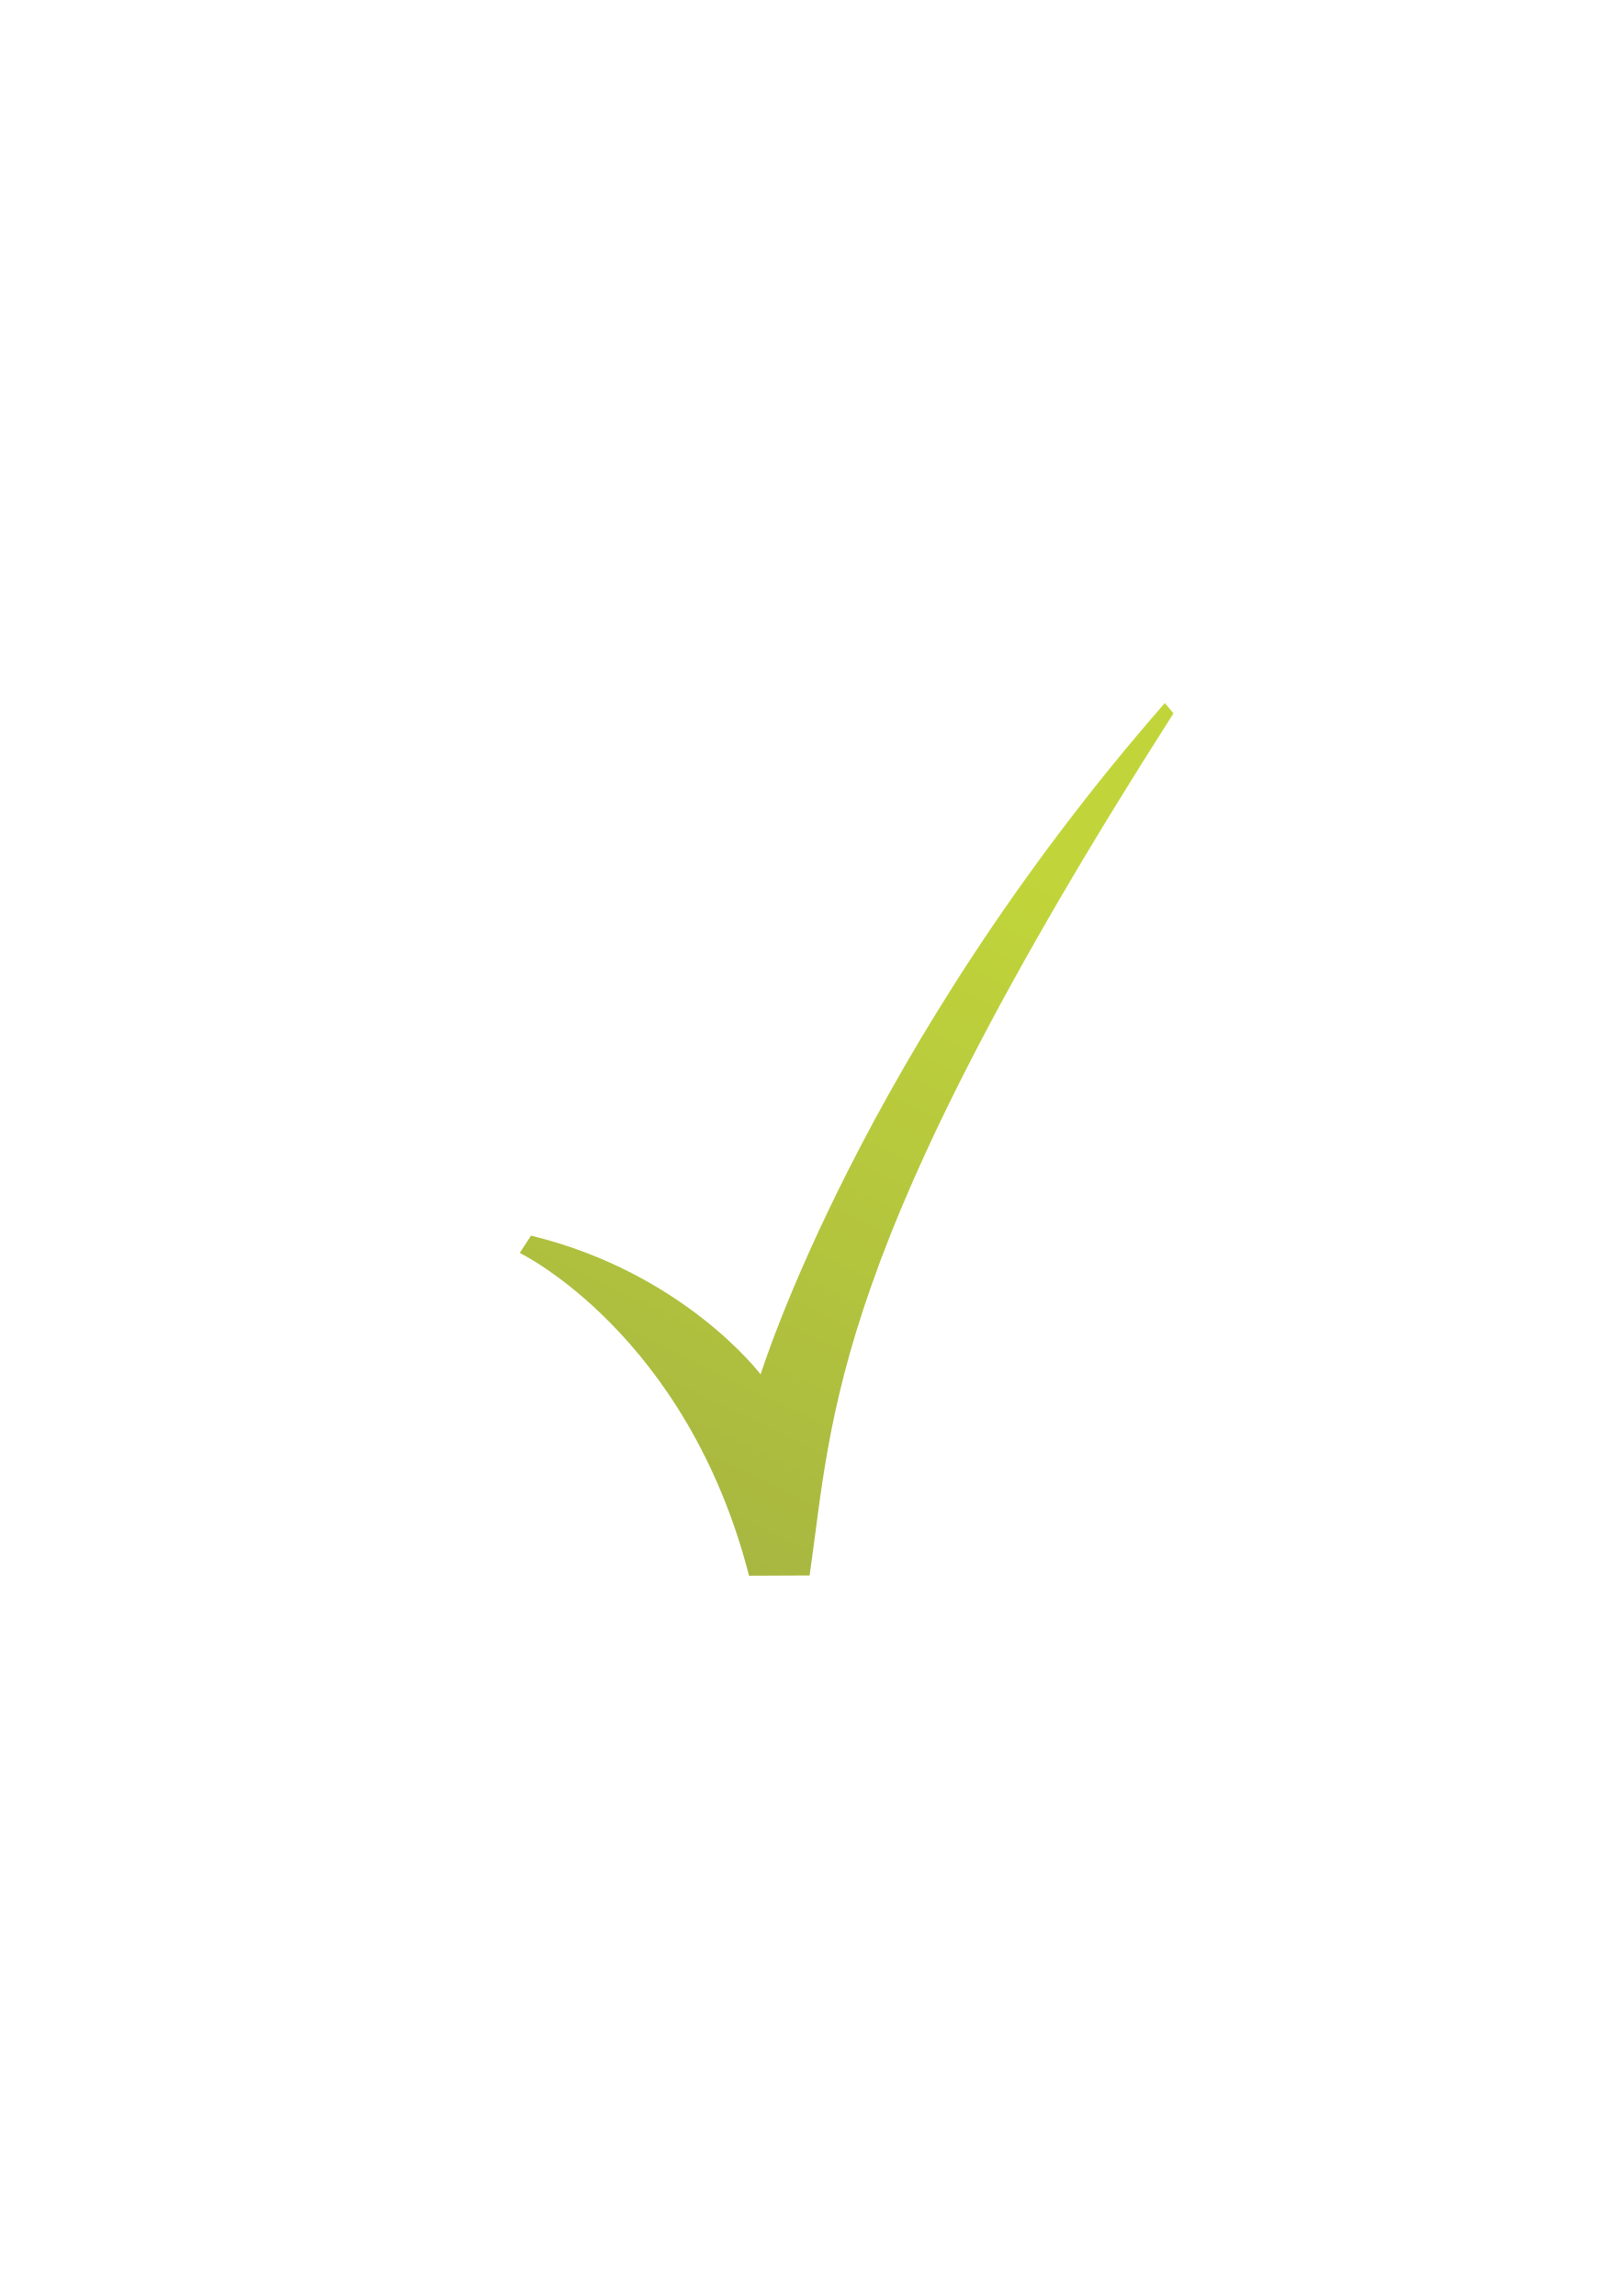
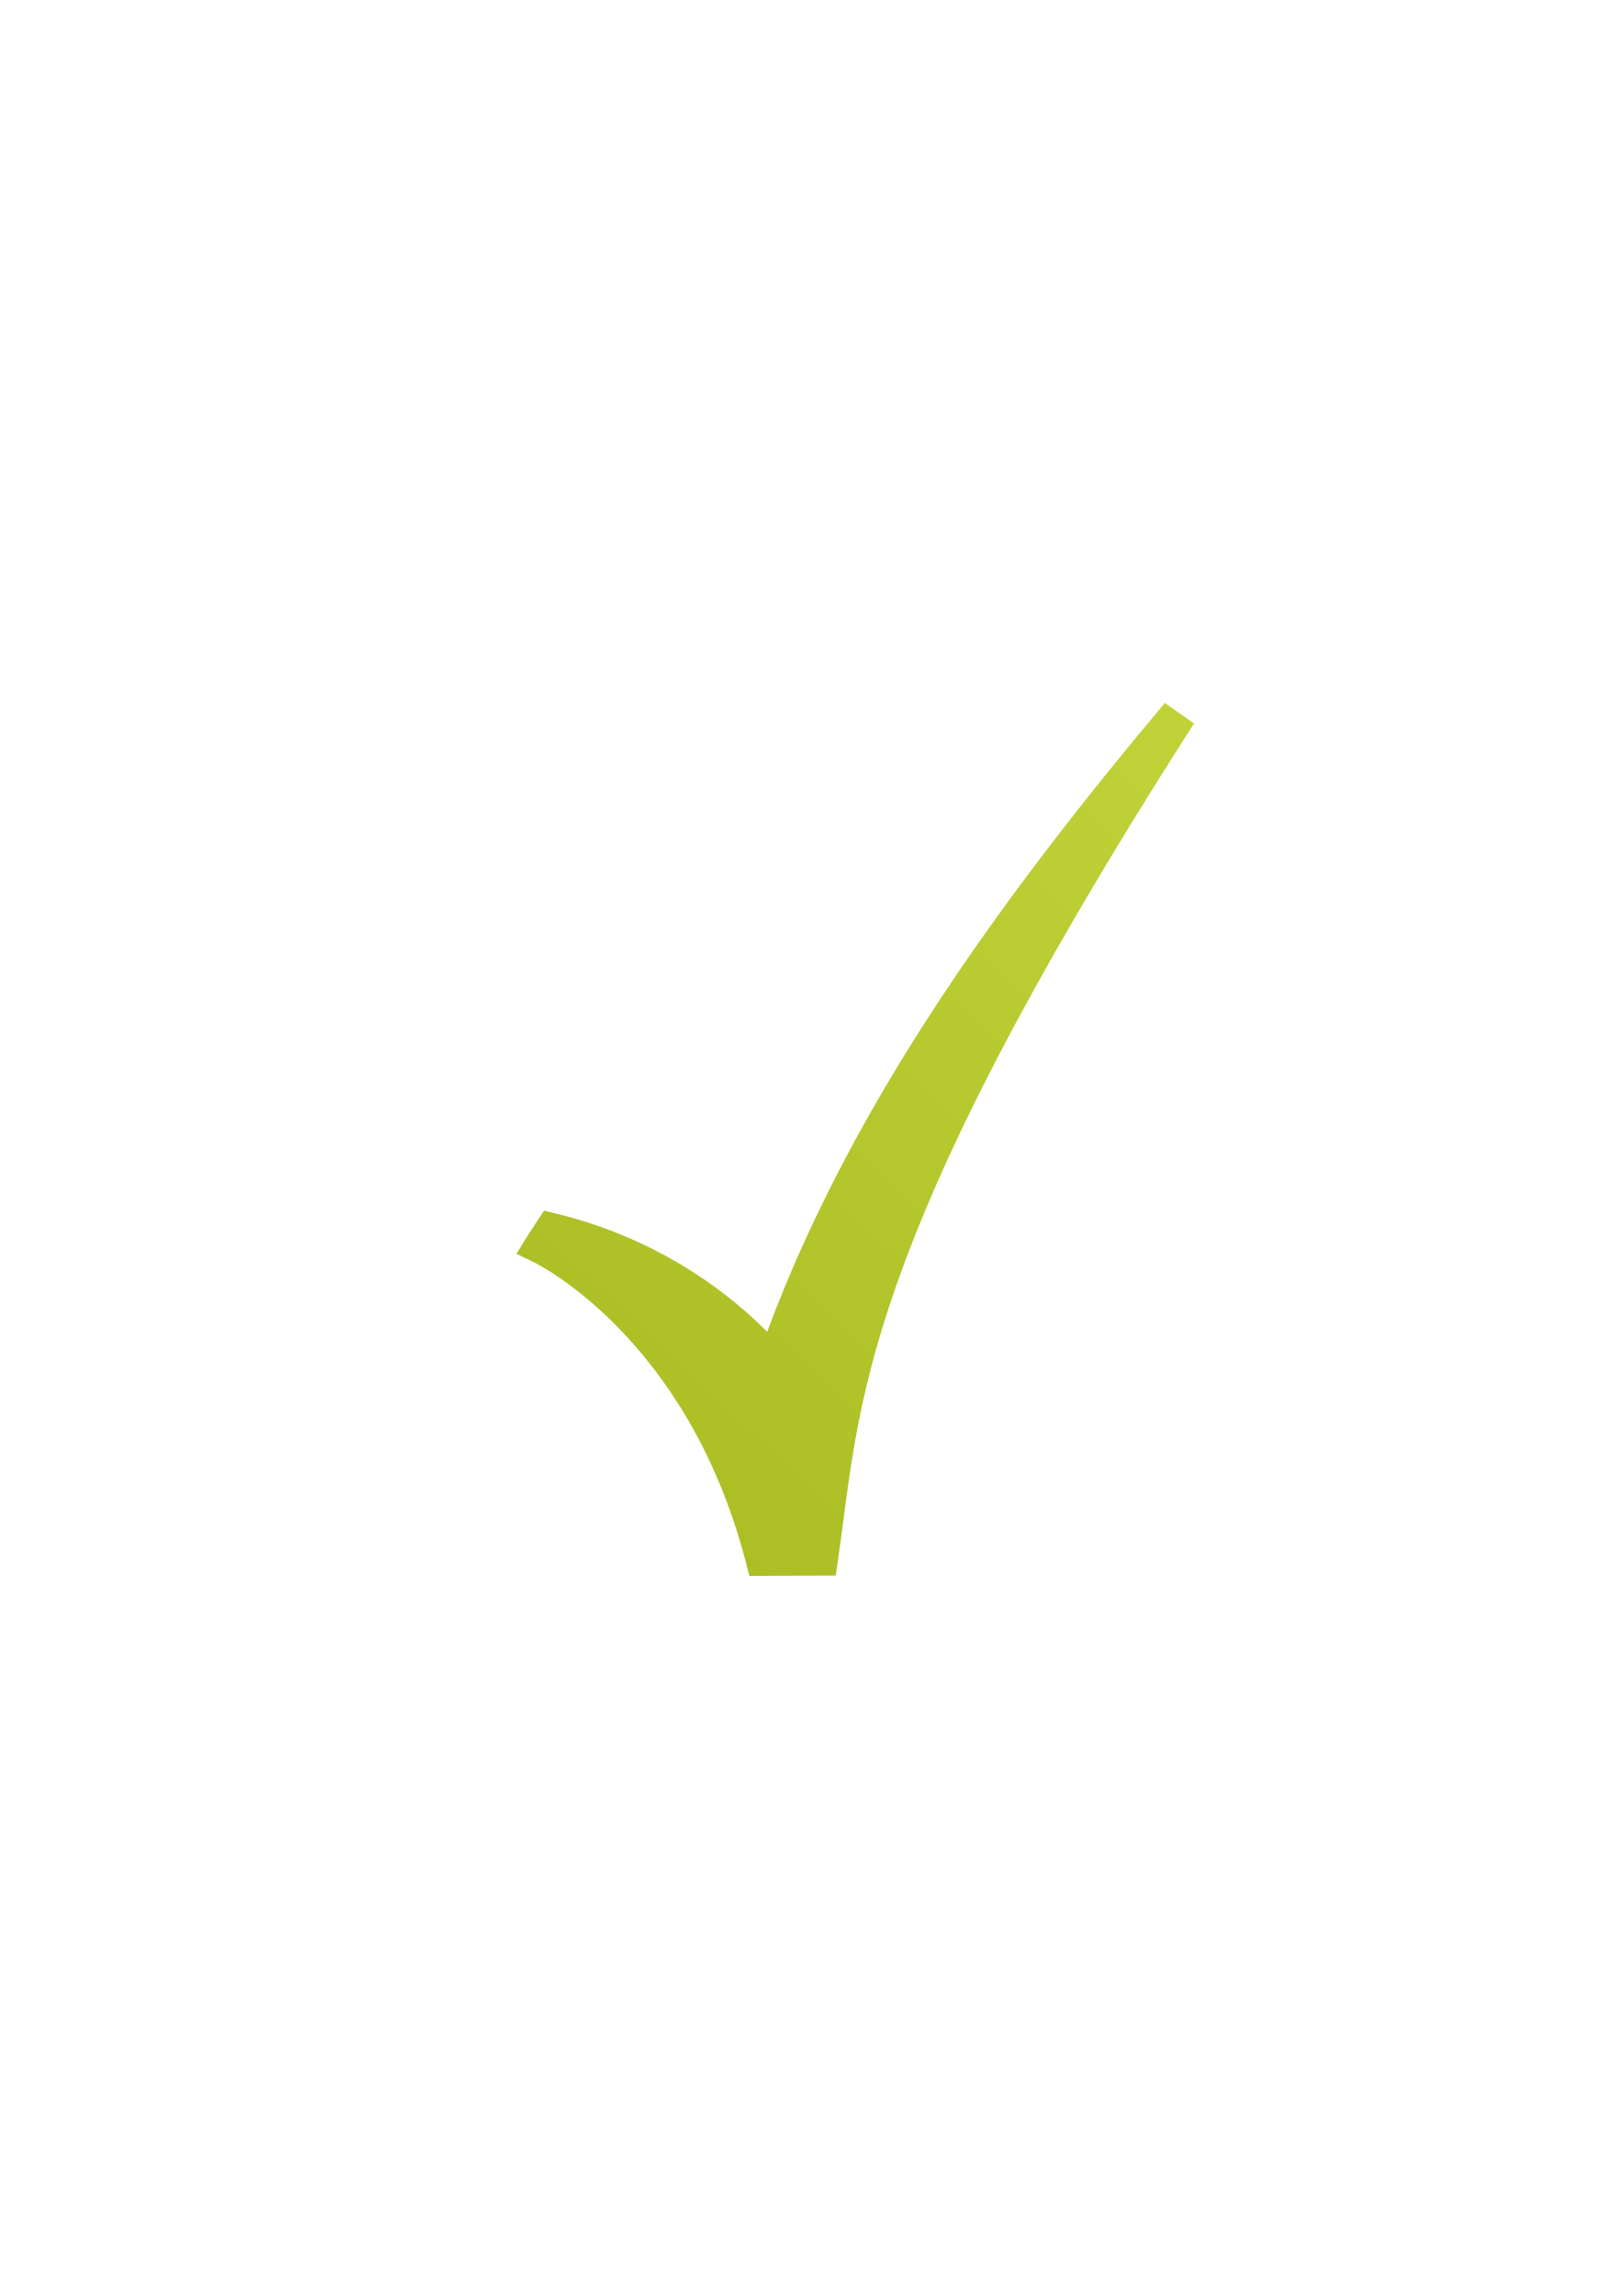
<svg xmlns="http://www.w3.org/2000/svg" xmlns:xlink="http://www.w3.org/1999/xlink" width="210mm" height="297mm" viewBox="0 0 744.094 1052.362" id="svg2" version="1.1">
  <defs id="defs4">
-     <linearGradient id="linearGradient4169">
-       <stop style="stop-color:#a8b740;stop-opacity:1;" offset="0" id="stop4171" />
-       <stop style="stop-color:#c1d53a;stop-opacity:1" offset="1" id="stop4173" />
+     <linearGradient id="linearGradient4155">
+       <stop style="stop-color:#abbe24;stop-opacity:1;" offset="0" id="stop4157" />
+       <stop style="stop-color:#c1d53a;stop-opacity:1" offset="1" id="stop4159" />
    </linearGradient>
    <linearGradient id="linearGradient2224">
      <stop id="stop2226" offset="0" style="stop-color:#7c7c7c;stop-opacity:1;" />
      <stop id="stop2228" offset="1" style="stop-color:#b8b8b8;stop-opacity:1;" />
    </linearGradient>
    <linearGradient id="linearGradient15218">
      <stop id="stop15220" offset="0" style="stop-color:#eeeeef;stop-opacity:1;" />
      <stop id="stop2736" offset="0.599" style="stop-color:#d3d7cf;stop-opacity:1;" />
      <stop id="stop2738" offset="0.828" style="stop-color:#ffffff;stop-opacity:1;" />
      <stop id="stop15222" offset="1" style="stop-color:#d3d7cf;stop-opacity:1;" />
    </linearGradient>
    <pattern y="0" x="0" height="6" width="6" patternUnits="userSpaceOnUse" id="EMFhbasepattern" />
-     <linearGradient xlink:href="#linearGradient4169" id="linearGradient4183" x1="396.92" y1="714.612" x2="540.625" y2="421.609" gradientUnits="userSpaceOnUse" gradientTransform="matrix(1.05966,0,0,1.05966,-75.37377,-35.61518)" />
+     <linearGradient xlink:href="#linearGradient4155" id="linearGradient4161" x1="271.785" y1="655.203" x2="589.045" y2="322.184" gradientUnits="userSpaceOnUse" gradientTransform="translate(-4,0)" />
  </defs>
  <g id="layer1">
-     <path style="fill:url(#linearGradient4183);fill-opacity:1;fill-rule:evenodd;stroke:none;stroke-width:1px;stroke-linecap:butt;stroke-linejoin:miter;stroke-opacity:1" d="m 343.28,722.25 27.728,-0.12 c 10.759,-74.035 8.987,-148.11 166.763,-395.17 l -3.974,-4.71 C 394.586,481.573 348.575,629.955 348.575,629.955 c 0,0 -35.104,-46.59 -105.22,-63.599 -3.87,5.847 -5.154,7.932 -5.154,7.932 0,0 76.454,36.99 105.08,147.962 z" id="path4187" />
+     <path style="color:#000000;font-style:normal;font-variant:normal;font-weight:normal;font-stretch:normal;font-size:medium;line-height:normal;font-family:sans-serif;text-indent:0;text-align:start;text-decoration:none;text-decoration-line:none;text-decoration-style:solid;text-decoration-color:#000000;letter-spacing:normal;word-spacing:normal;text-transform:none;direction:ltr;block-progression:tb;writing-mode:lr-tb;baseline-shift:baseline;text-anchor:start;white-space:normal;clip-rule:nonzero;display:inline;overflow:visible;visibility:visible;opacity:1;isolation:auto;mix-blend-mode:normal;color-interpolation:sRGB;color-interpolation-filters:linearRGB;solid-color:#000000;solid-opacity:1;fill:url(#linearGradient4161);fill-opacity:1;fill-rule:evenodd;stroke:none;stroke-width:15.298;stroke-linecap:butt;stroke-linejoin:miter;stroke-miterlimit:4;stroke-dasharray:none;stroke-dashoffset:0;stroke-opacity:1;color-rendering:auto;image-rendering:auto;shape-rendering:auto;text-rendering:auto;enable-background:accumulate" d="M 533.792,322.208 C 461.319,408.573 391.143,503.819 351.571,610.429 336.981,595.608 304.773,568.348 254.641,556.187 l -5.312,-1.288 -3.016,4.558 c -3.774,5.704 -5.119,7.882 -5.119,7.882 l -4.522,7.337 7.759,3.755 c 0,0 70.522,33.55 97.473,138.028 l 1.513,5.866 6.059,-0.026 33.522,-0.145 0.964,-6.636 c 5.264,-36.225 7.296,-70.945 26.96,-126.87 19.664,-55.925 57.077,-133.067 133.172,-252.223 l 3.085,-4.831 z" id="path4187" />
  </g>
</svg>
